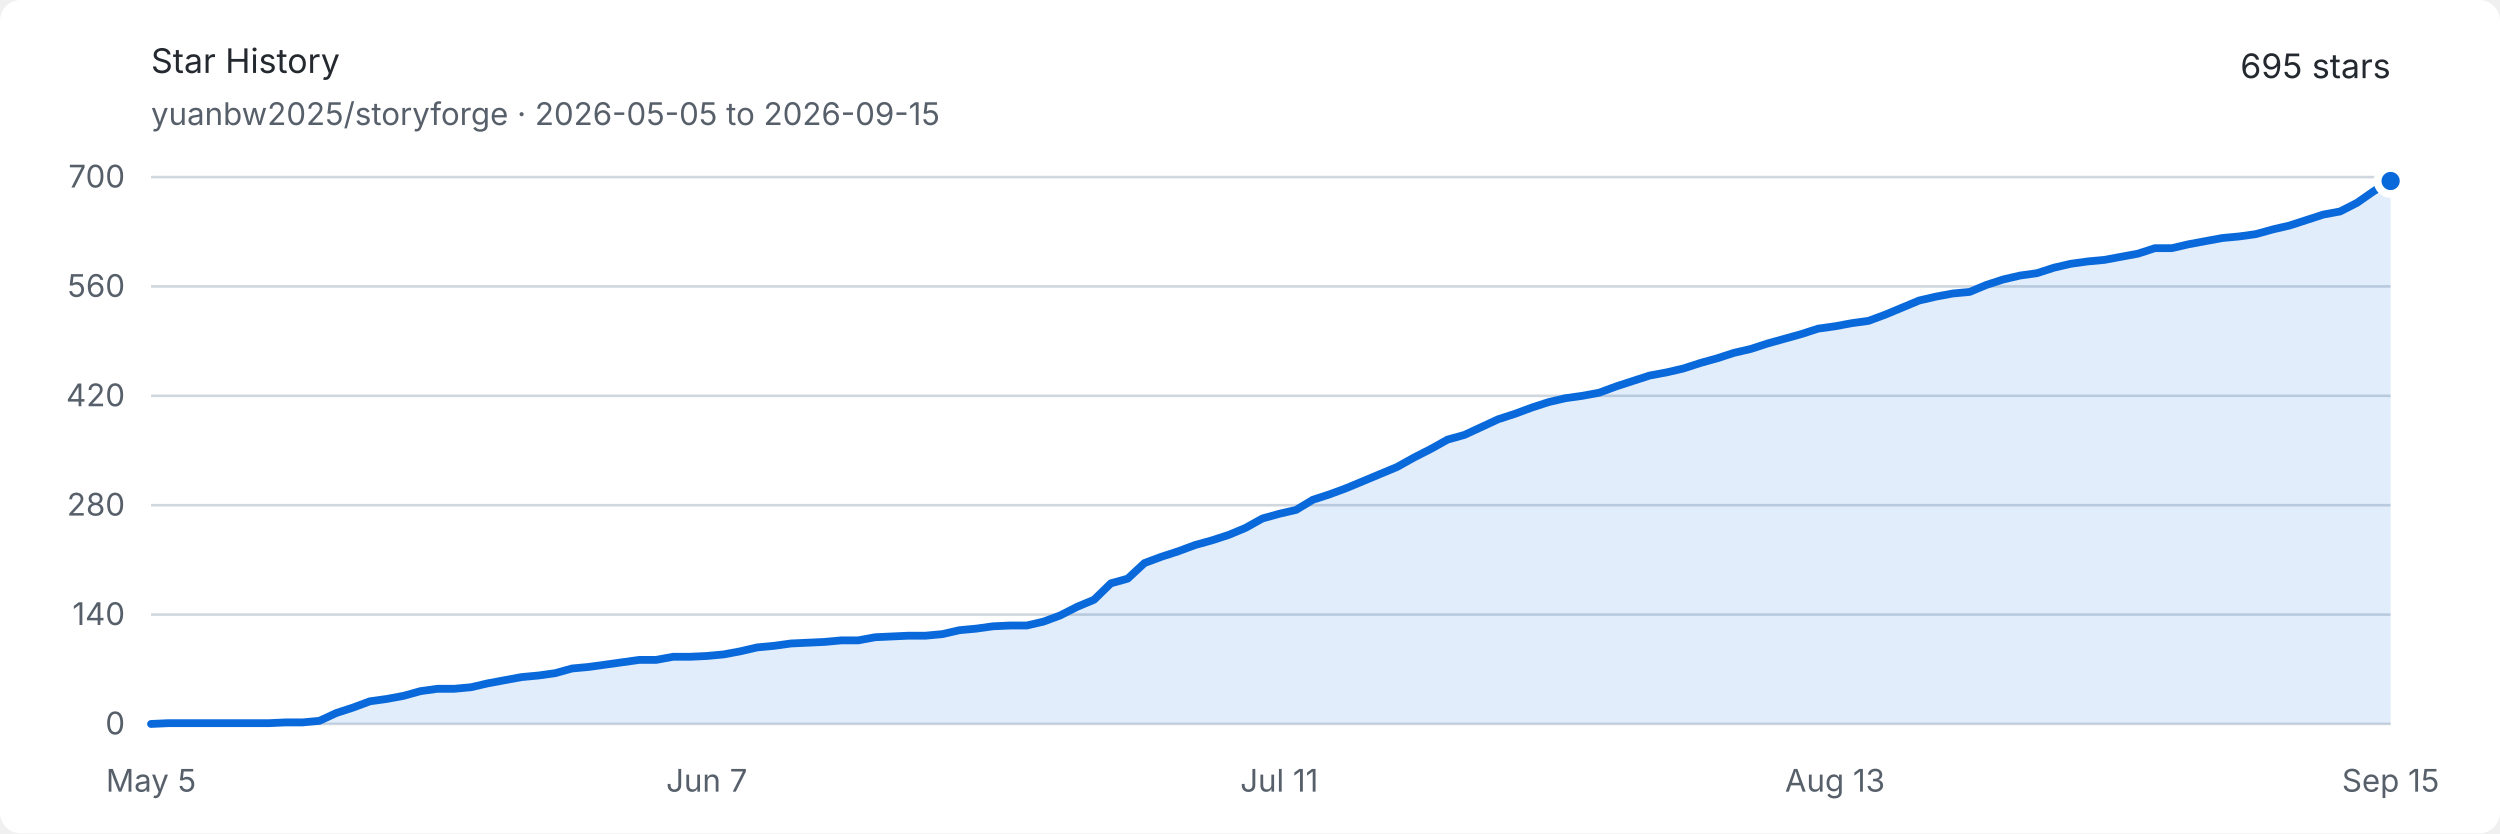
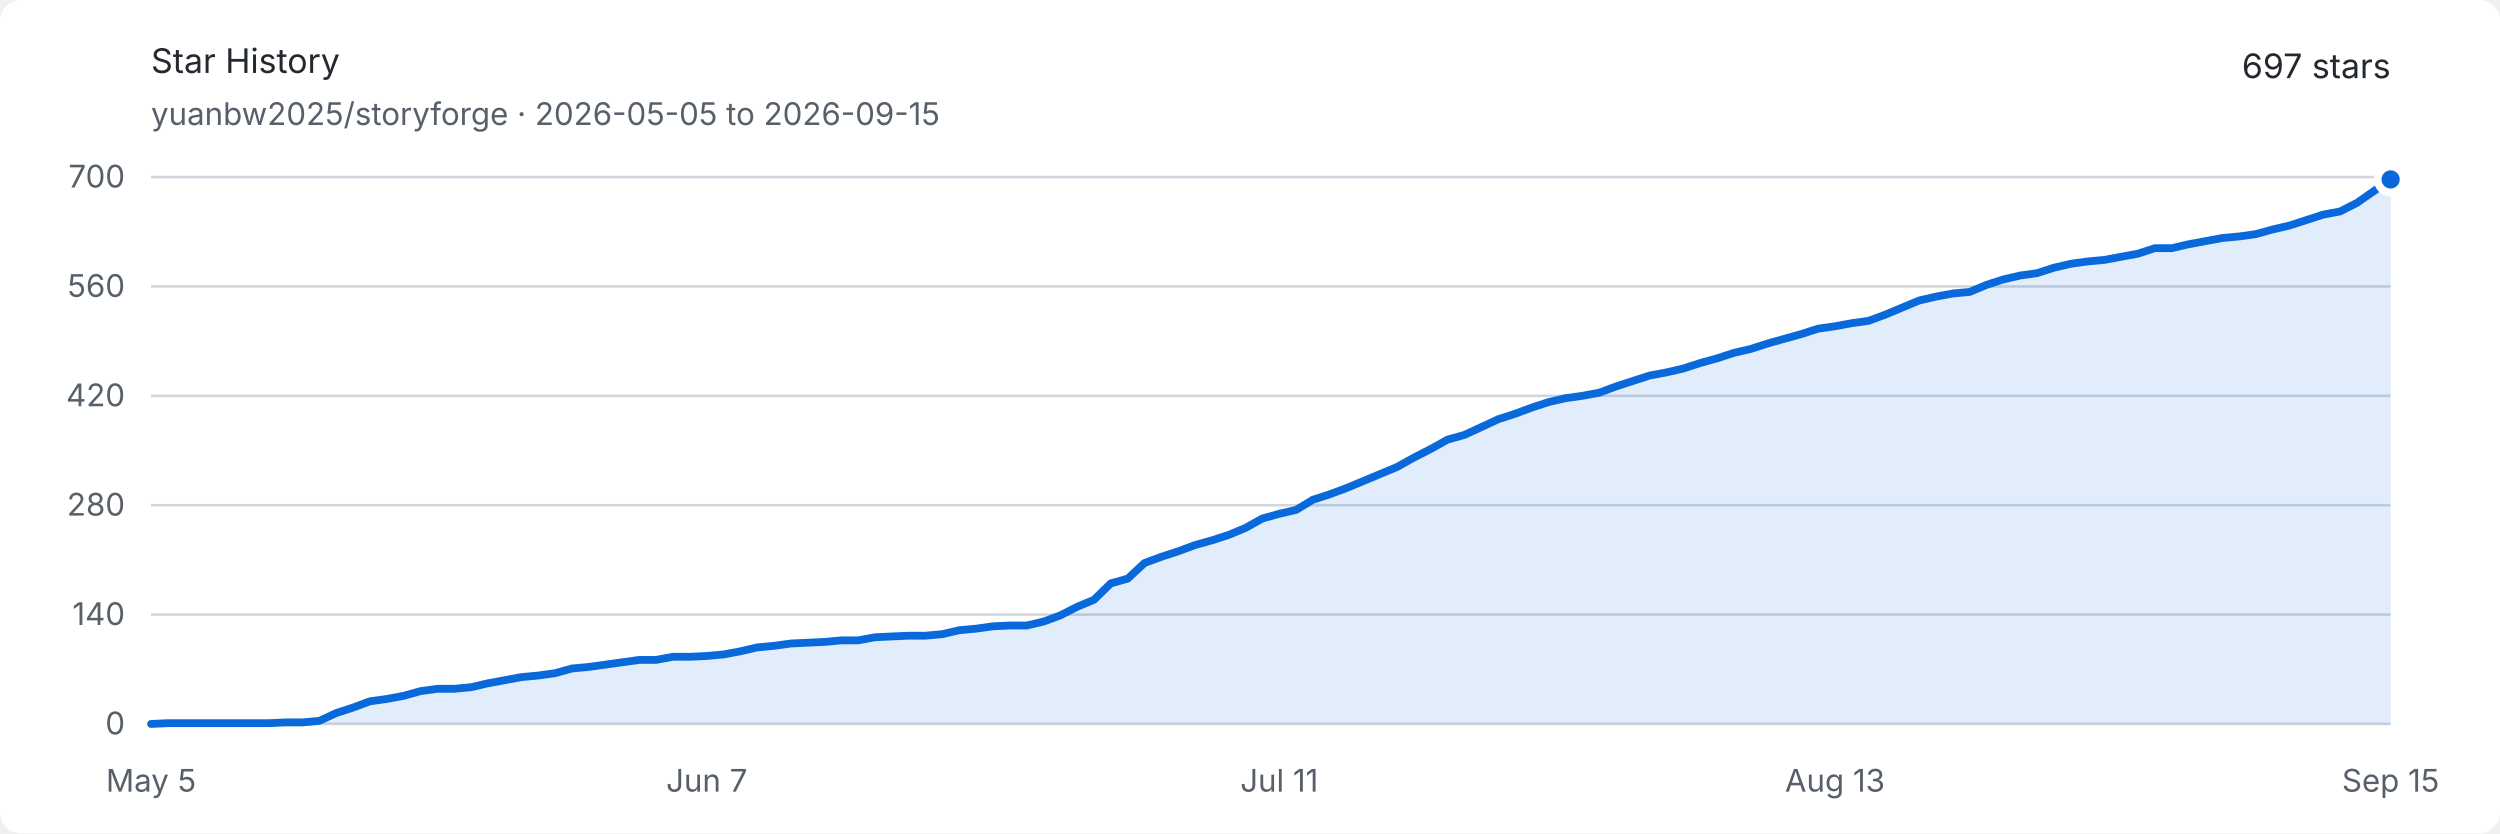
<svg xmlns="http://www.w3.org/2000/svg" width="960" height="320" viewBox="0 0 960 320" role="img" aria-labelledby="title description">
  <style>
    .background { fill: #ffffff; }
    .text { fill: #24292f; font: 13px -apple-system, BlinkMacSystemFont, "Segoe UI", sans-serif; }
    .muted { fill: #57606a; font: 12px -apple-system, BlinkMacSystemFont, "Segoe UI", sans-serif; }
    .grid { stroke: #d0d7de; stroke-width: 1; }
    .area { fill: #0969da; opacity: .12; }
    .line { fill: none; stroke: #0969da; stroke-width: 3; stroke-linejoin: round; stroke-linecap: round; }
    .endpoint { fill: #0969da; stroke: #ffffff; stroke-width: 3; }
    @media (prefers-color-scheme: dark) {
      .background { fill: #0d1117; }
      .text { fill: #e6edf3; }
      .muted { fill: #8d96a0; }
      .grid { stroke: #30363d; }
      .area { fill: #58a6ff; opacity: .16; }
      .line { stroke: #58a6ff; }
      .endpoint { fill: #58a6ff; stroke: #0d1117; }
    }
  </style>
  <rect class="background" width="960" height="320" rx="8" />
  <text class="text" x="58" y="28" font-size="18" font-weight="600">Star History</text>
  <text class="muted" x="58" y="48">yuanbw2025/storyforge · 2026-05-05 to 2026-09-15</text>
-   <text class="text" x="918" y="30" text-anchor="end" font-size="22" font-weight="600">695 stars</text>
+   <text class="text" x="918" y="30" text-anchor="end" font-size="22" font-weight="600">697 stars</text>
  <line class="grid" x1="58" y1="278" x2="918" y2="278" />
  <text class="muted" x="48" y="282" text-anchor="end">0</text>
  <line class="grid" x1="58" y1="236" x2="918" y2="236" />
  <text class="muted" x="48" y="240" text-anchor="end">140</text>
  <line class="grid" x1="58" y1="194" x2="918" y2="194" />
  <text class="muted" x="48" y="198" text-anchor="end">280</text>
  <line class="grid" x1="58" y1="152" x2="918" y2="152" />
  <text class="muted" x="48" y="156" text-anchor="end">420</text>
  <line class="grid" x1="58" y1="110" x2="918" y2="110" />
  <text class="muted" x="48" y="114" text-anchor="end">560</text>
  <line class="grid" x1="58" y1="68" x2="918" y2="68" />
  <text class="muted" x="48" y="72" text-anchor="end">700</text>
  <text class="muted" x="58" y="304" text-anchor="middle">May 5</text>
  <text class="muted" x="271.383" y="304" text-anchor="middle">Jun 7</text>
  <text class="muted" x="491.233" y="304" text-anchor="middle">Jul 11</text>
  <text class="muted" x="704.617" y="304" text-anchor="middle">Aug 13</text>
  <text class="muted" x="918" y="304" text-anchor="middle">Sep 15</text>
-   <path class="area" d="M 58.00 278.00 L 64.47 277.70 L 70.93 277.70 L 77.40 277.70 L 83.86 277.70 L 90.33 277.70 L 96.80 277.70 L 103.26 277.70 L 109.73 277.40 L 116.20 277.40 L 122.66 276.80 L 129.13 273.80 L 135.59 271.70 L 142.06 269.30 L 148.53 268.40 L 154.99 267.20 L 161.46 265.40 L 167.92 264.50 L 174.39 264.50 L 180.86 263.90 L 187.32 262.40 L 193.79 261.20 L 200.26 260.00 L 206.72 259.40 L 213.19 258.50 L 219.65 256.70 L 226.12 256.10 L 232.59 255.20 L 239.05 254.30 L 245.52 253.40 L 251.98 253.40 L 258.45 252.20 L 264.92 252.20 L 271.38 251.90 L 277.85 251.30 L 284.32 250.10 L 290.78 248.60 L 297.25 248.00 L 303.71 247.10 L 310.18 246.80 L 316.65 246.50 L 323.11 245.90 L 329.58 245.90 L 336.05 244.70 L 342.51 244.40 L 348.98 244.10 L 355.44 244.10 L 361.91 243.50 L 368.38 242.00 L 374.84 241.40 L 381.31 240.50 L 387.77 240.20 L 394.24 240.20 L 400.71 238.70 L 407.17 236.30 L 413.64 233.00 L 420.11 230.30 L 426.57 224.00 L 433.04 222.20 L 439.50 216.20 L 445.97 213.80 L 452.44 211.70 L 458.90 209.30 L 465.37 207.50 L 471.83 205.40 L 478.30 202.70 L 484.77 199.10 L 491.23 197.30 L 497.70 195.80 L 504.17 191.90 L 510.63 189.80 L 517.10 187.40 L 523.56 184.70 L 530.03 182.00 L 536.50 179.30 L 542.96 175.70 L 549.43 172.40 L 555.89 168.80 L 562.36 167.00 L 568.83 164.00 L 575.29 161.00 L 581.76 158.90 L 588.23 156.50 L 594.69 154.40 L 601.16 152.90 L 607.62 152.00 L 614.09 150.80 L 620.56 148.40 L 627.02 146.30 L 633.49 144.20 L 639.95 143.00 L 646.42 141.50 L 652.89 139.40 L 659.35 137.60 L 665.82 135.50 L 672.29 134.00 L 678.75 131.90 L 685.22 130.10 L 691.68 128.30 L 698.15 126.20 L 704.62 125.30 L 711.08 124.10 L 717.55 123.20 L 724.02 120.80 L 730.48 118.10 L 736.95 115.40 L 743.41 113.90 L 749.88 112.70 L 756.35 112.10 L 762.81 109.40 L 769.28 107.30 L 775.74 105.80 L 782.21 104.90 L 788.68 102.80 L 795.14 101.30 L 801.61 100.40 L 808.08 99.80 L 814.54 98.60 L 821.01 97.40 L 827.47 95.30 L 833.94 95.30 L 840.41 93.80 L 846.87 92.60 L 853.34 91.40 L 859.80 90.80 L 866.27 89.90 L 872.74 88.10 L 879.20 86.60 L 885.67 84.50 L 892.14 82.40 L 898.60 81.20 L 905.07 77.90 L 911.53 73.40 L 918.00 69.50 L 918.00 278 L 58 278 Z" />
-   <path class="line" d="M 58.00 278.00 L 64.47 277.70 L 70.93 277.70 L 77.40 277.70 L 83.86 277.70 L 90.33 277.70 L 96.80 277.70 L 103.26 277.70 L 109.73 277.40 L 116.20 277.40 L 122.66 276.80 L 129.13 273.80 L 135.59 271.70 L 142.06 269.30 L 148.53 268.40 L 154.99 267.20 L 161.46 265.40 L 167.92 264.50 L 174.39 264.50 L 180.86 263.90 L 187.32 262.40 L 193.79 261.20 L 200.26 260.00 L 206.72 259.40 L 213.19 258.50 L 219.65 256.70 L 226.12 256.10 L 232.59 255.20 L 239.05 254.30 L 245.52 253.40 L 251.98 253.40 L 258.45 252.20 L 264.92 252.20 L 271.38 251.90 L 277.85 251.30 L 284.32 250.10 L 290.78 248.60 L 297.25 248.00 L 303.71 247.10 L 310.18 246.80 L 316.65 246.50 L 323.11 245.90 L 329.58 245.90 L 336.05 244.70 L 342.51 244.40 L 348.98 244.10 L 355.44 244.10 L 361.91 243.50 L 368.38 242.00 L 374.84 241.40 L 381.31 240.50 L 387.77 240.20 L 394.24 240.20 L 400.71 238.70 L 407.17 236.30 L 413.64 233.00 L 420.11 230.30 L 426.57 224.00 L 433.04 222.20 L 439.50 216.20 L 445.97 213.80 L 452.44 211.70 L 458.90 209.30 L 465.37 207.50 L 471.83 205.40 L 478.30 202.70 L 484.77 199.10 L 491.23 197.30 L 497.70 195.80 L 504.17 191.90 L 510.63 189.80 L 517.10 187.40 L 523.56 184.70 L 530.03 182.00 L 536.50 179.30 L 542.96 175.70 L 549.43 172.40 L 555.89 168.80 L 562.36 167.00 L 568.83 164.00 L 575.29 161.00 L 581.76 158.90 L 588.23 156.50 L 594.69 154.40 L 601.16 152.90 L 607.62 152.00 L 614.09 150.80 L 620.56 148.40 L 627.02 146.30 L 633.49 144.20 L 639.95 143.00 L 646.42 141.50 L 652.89 139.40 L 659.35 137.60 L 665.82 135.50 L 672.29 134.00 L 678.75 131.90 L 685.22 130.10 L 691.68 128.30 L 698.15 126.20 L 704.62 125.30 L 711.08 124.10 L 717.55 123.20 L 724.02 120.80 L 730.48 118.10 L 736.95 115.40 L 743.41 113.90 L 749.88 112.70 L 756.35 112.10 L 762.81 109.40 L 769.28 107.30 L 775.74 105.80 L 782.21 104.90 L 788.68 102.80 L 795.14 101.30 L 801.61 100.40 L 808.08 99.80 L 814.54 98.60 L 821.01 97.40 L 827.47 95.30 L 833.94 95.30 L 840.41 93.80 L 846.87 92.60 L 853.34 91.40 L 859.80 90.80 L 866.27 89.90 L 872.74 88.10 L 879.20 86.60 L 885.67 84.50 L 892.14 82.40 L 898.60 81.20 L 905.07 77.90 L 911.53 73.40 L 918.00 69.50" />
-   <circle class="endpoint" cx="918" cy="69.5" r="5" />
+   <path class="area" d="M 58.00 278.00 L 64.47 277.70 L 70.93 277.70 L 77.40 277.70 L 83.86 277.70 L 90.33 277.70 L 96.80 277.70 L 103.26 277.70 L 109.73 277.40 L 116.20 277.40 L 122.66 276.80 L 129.13 273.80 L 135.59 271.70 L 142.06 269.30 L 148.53 268.40 L 154.99 267.20 L 161.46 265.40 L 167.92 264.50 L 174.39 264.50 L 180.86 263.90 L 187.32 262.40 L 193.79 261.20 L 200.26 260.00 L 206.72 259.40 L 213.19 258.50 L 219.65 256.70 L 226.12 256.10 L 232.59 255.20 L 239.05 254.30 L 245.52 253.40 L 251.98 253.40 L 258.45 252.20 L 264.92 252.20 L 271.38 251.90 L 277.85 251.30 L 284.32 250.10 L 290.78 248.60 L 297.25 248.00 L 303.71 247.10 L 310.18 246.80 L 316.65 246.50 L 323.11 245.90 L 329.58 245.90 L 336.05 244.70 L 342.51 244.40 L 348.98 244.10 L 355.44 244.10 L 361.91 243.50 L 368.38 242.00 L 374.84 241.40 L 381.31 240.50 L 387.77 240.20 L 394.24 240.20 L 400.71 238.70 L 407.17 236.30 L 413.64 233.00 L 420.11 230.30 L 426.57 224.00 L 433.04 222.20 L 439.50 216.20 L 445.97 213.80 L 452.44 211.70 L 458.90 209.30 L 465.37 207.50 L 471.83 205.40 L 478.30 202.70 L 484.77 199.10 L 491.23 197.30 L 497.70 195.80 L 504.17 191.90 L 510.63 189.80 L 517.10 187.40 L 523.56 184.70 L 530.03 182.00 L 536.50 179.30 L 542.96 175.70 L 549.43 172.40 L 555.89 168.80 L 562.36 167.00 L 568.83 164.00 L 575.29 161.00 L 581.76 158.90 L 588.23 156.50 L 594.69 154.40 L 601.16 152.90 L 607.62 152.00 L 614.09 150.80 L 620.56 148.40 L 627.02 146.30 L 633.49 144.20 L 639.95 143.00 L 646.42 141.50 L 652.89 139.40 L 659.35 137.60 L 665.82 135.50 L 672.29 134.00 L 678.75 131.90 L 685.22 130.10 L 691.68 128.30 L 698.15 126.20 L 704.62 125.30 L 711.08 124.10 L 717.55 123.20 L 724.02 120.80 L 730.48 118.10 L 736.95 115.40 L 743.41 113.90 L 749.88 112.70 L 756.35 112.10 L 762.81 109.40 L 769.28 107.30 L 775.74 105.80 L 782.21 104.90 L 788.68 102.80 L 795.14 101.30 L 801.61 100.40 L 808.08 99.80 L 814.54 98.60 L 821.01 97.40 L 827.47 95.30 L 833.94 95.30 L 840.41 93.80 L 846.87 92.60 L 853.34 91.40 L 859.80 90.80 L 866.27 89.90 L 872.74 88.10 L 879.20 86.60 L 885.67 84.50 L 892.14 82.40 L 898.60 81.20 L 905.07 77.90 L 911.53 73.40 L 918.00 68.90 L 918.00 278 L 58 278 Z" />
+   <path class="line" d="M 58.00 278.00 L 64.47 277.70 L 70.93 277.70 L 77.40 277.70 L 83.86 277.70 L 90.33 277.70 L 96.80 277.70 L 103.26 277.70 L 109.73 277.40 L 116.20 277.40 L 122.66 276.80 L 129.13 273.80 L 135.59 271.70 L 142.06 269.30 L 148.53 268.40 L 154.99 267.20 L 161.46 265.40 L 167.92 264.50 L 174.39 264.50 L 180.86 263.90 L 187.32 262.40 L 193.79 261.20 L 200.26 260.00 L 206.72 259.40 L 213.19 258.50 L 219.65 256.70 L 226.12 256.10 L 232.59 255.20 L 239.05 254.30 L 245.52 253.40 L 251.98 253.40 L 258.45 252.20 L 264.92 252.20 L 271.38 251.90 L 277.85 251.30 L 284.32 250.10 L 290.78 248.60 L 297.25 248.00 L 303.71 247.10 L 310.18 246.80 L 316.65 246.50 L 323.11 245.90 L 329.58 245.90 L 336.05 244.70 L 342.51 244.40 L 348.98 244.10 L 355.44 244.10 L 361.91 243.50 L 368.38 242.00 L 374.84 241.40 L 381.31 240.50 L 387.77 240.20 L 394.24 240.20 L 400.71 238.70 L 407.17 236.30 L 413.64 233.00 L 420.11 230.30 L 426.57 224.00 L 433.04 222.20 L 439.50 216.20 L 445.97 213.80 L 452.44 211.70 L 458.90 209.30 L 465.37 207.50 L 471.83 205.40 L 478.30 202.70 L 484.77 199.10 L 491.23 197.30 L 497.70 195.80 L 504.17 191.90 L 510.63 189.80 L 517.10 187.40 L 523.56 184.70 L 530.03 182.00 L 536.50 179.30 L 542.96 175.70 L 549.43 172.40 L 555.89 168.80 L 562.36 167.00 L 568.83 164.00 L 575.29 161.00 L 581.76 158.90 L 588.23 156.50 L 594.69 154.40 L 601.16 152.90 L 607.62 152.00 L 614.09 150.80 L 620.56 148.40 L 627.02 146.30 L 633.49 144.20 L 639.95 143.00 L 646.42 141.50 L 652.89 139.40 L 659.35 137.60 L 665.82 135.50 L 672.29 134.00 L 678.75 131.90 L 685.22 130.10 L 691.68 128.30 L 698.15 126.20 L 704.62 125.30 L 711.08 124.10 L 717.55 123.20 L 724.02 120.80 L 730.48 118.10 L 736.95 115.40 L 743.41 113.90 L 749.88 112.70 L 756.35 112.10 L 762.81 109.40 L 769.28 107.30 L 775.74 105.80 L 782.21 104.90 L 788.68 102.80 L 795.14 101.30 L 801.61 100.40 L 808.08 99.80 L 814.54 98.60 L 821.01 97.40 L 827.47 95.30 L 833.94 95.30 L 840.41 93.80 L 846.87 92.60 L 853.34 91.40 L 859.80 90.80 L 866.27 89.90 L 872.74 88.10 L 879.20 86.60 L 885.67 84.50 L 892.14 82.40 L 898.60 81.20 L 905.07 77.90 L 911.53 73.40 L 918.00 68.90" />
+   <circle class="endpoint" cx="918" cy="68.9" r="5" />
</svg>
